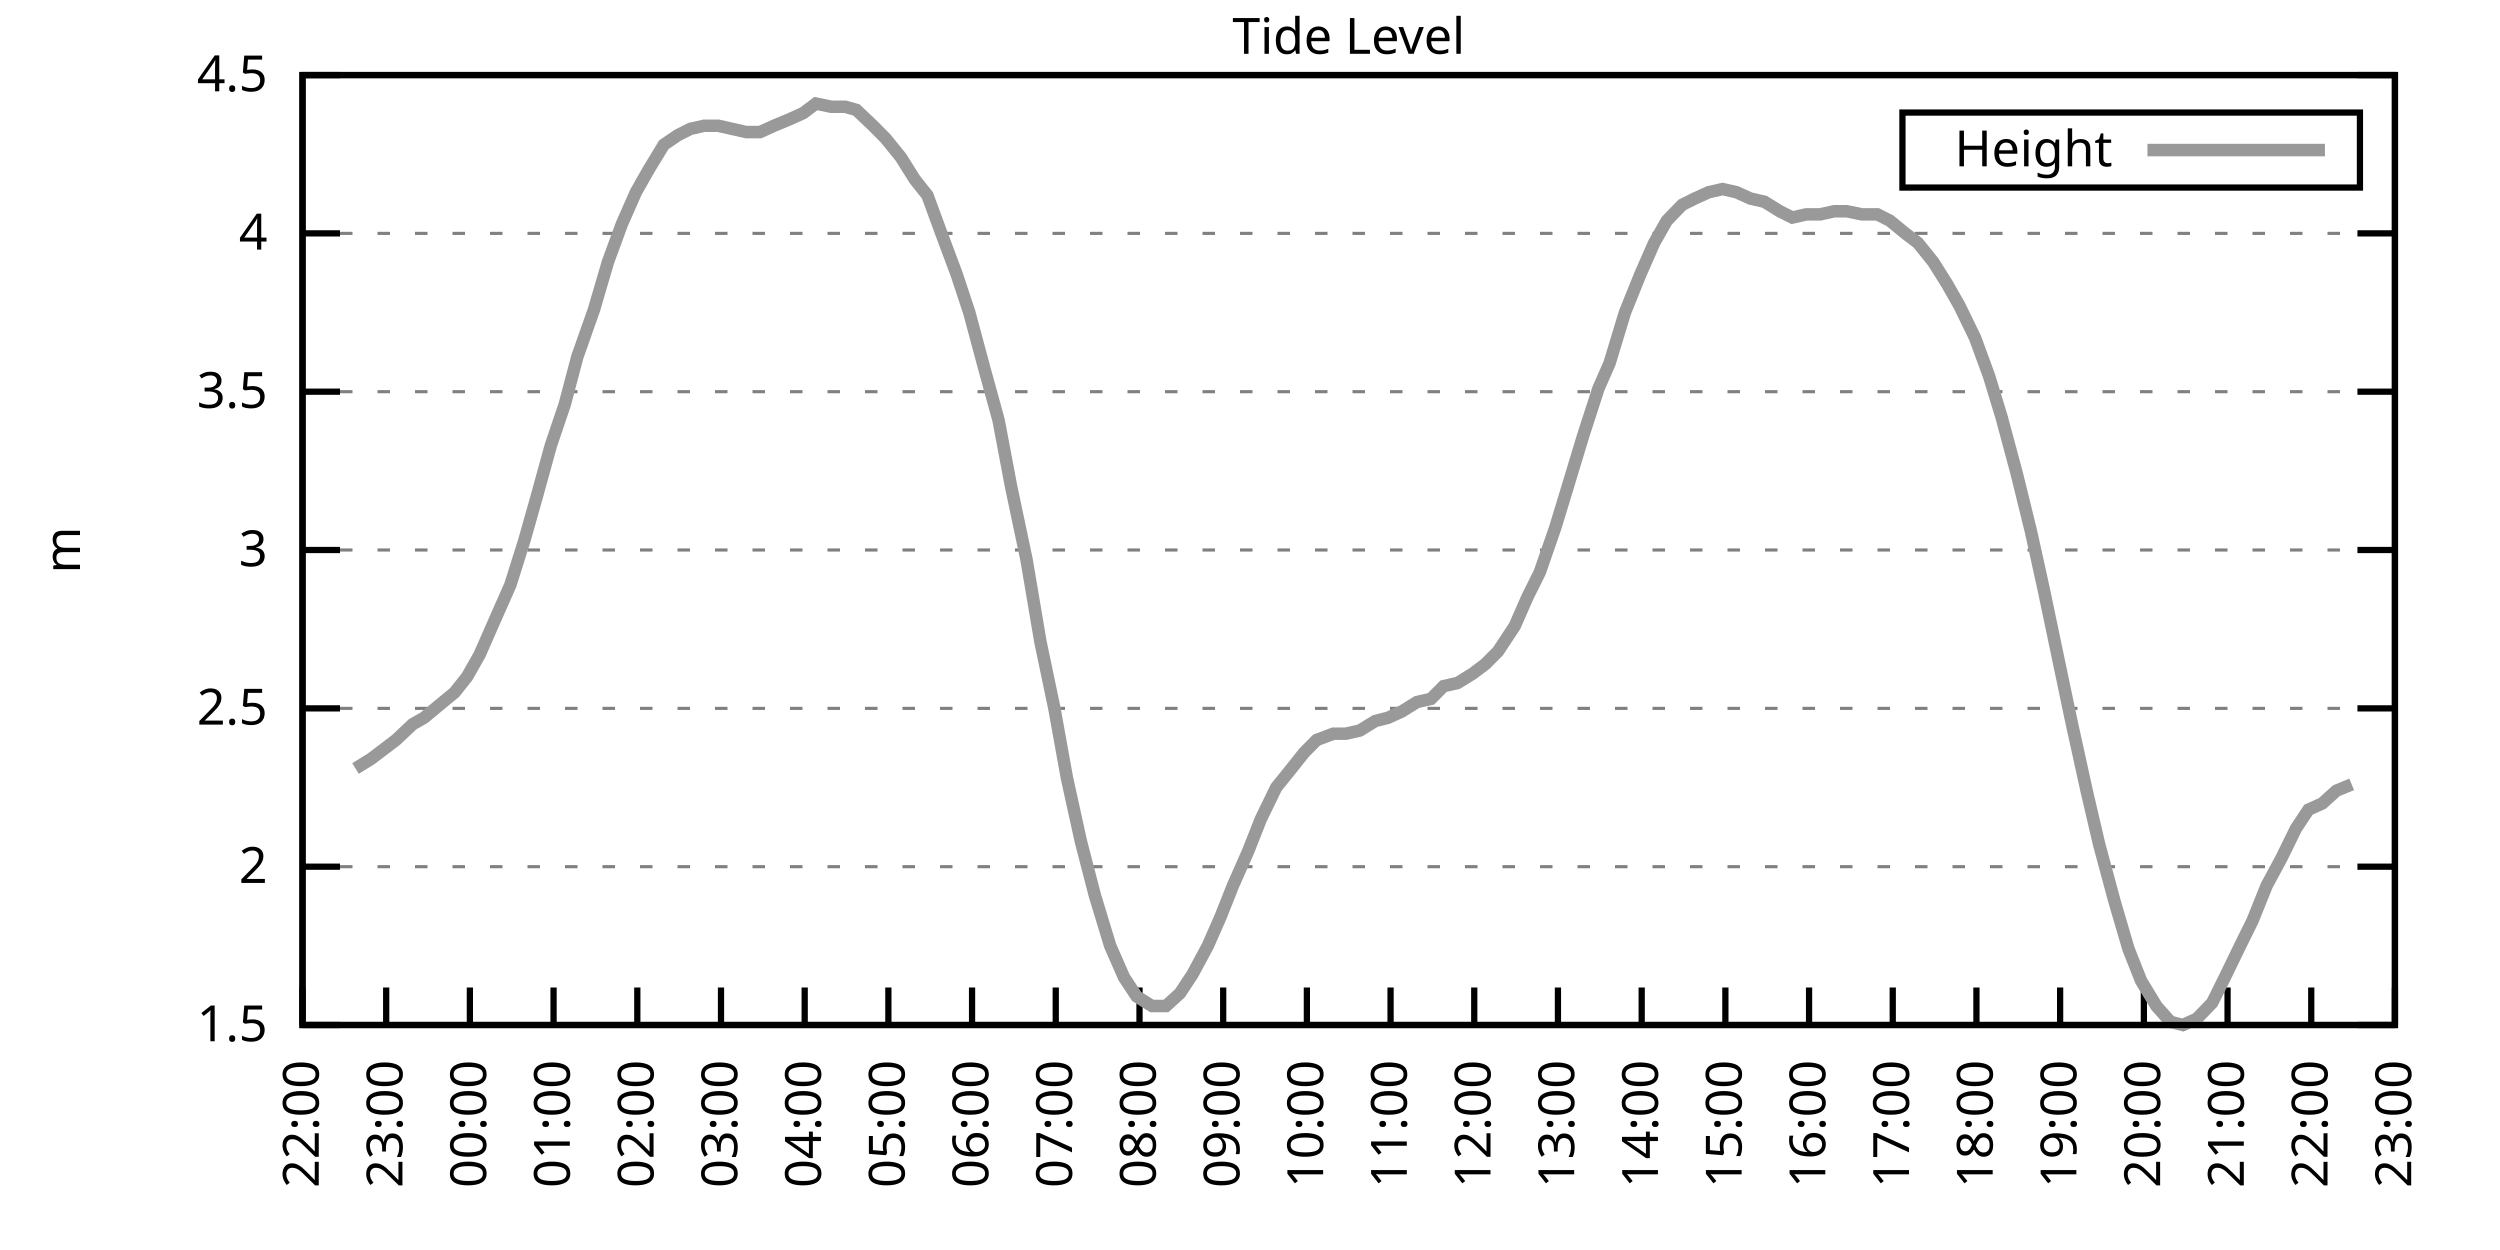
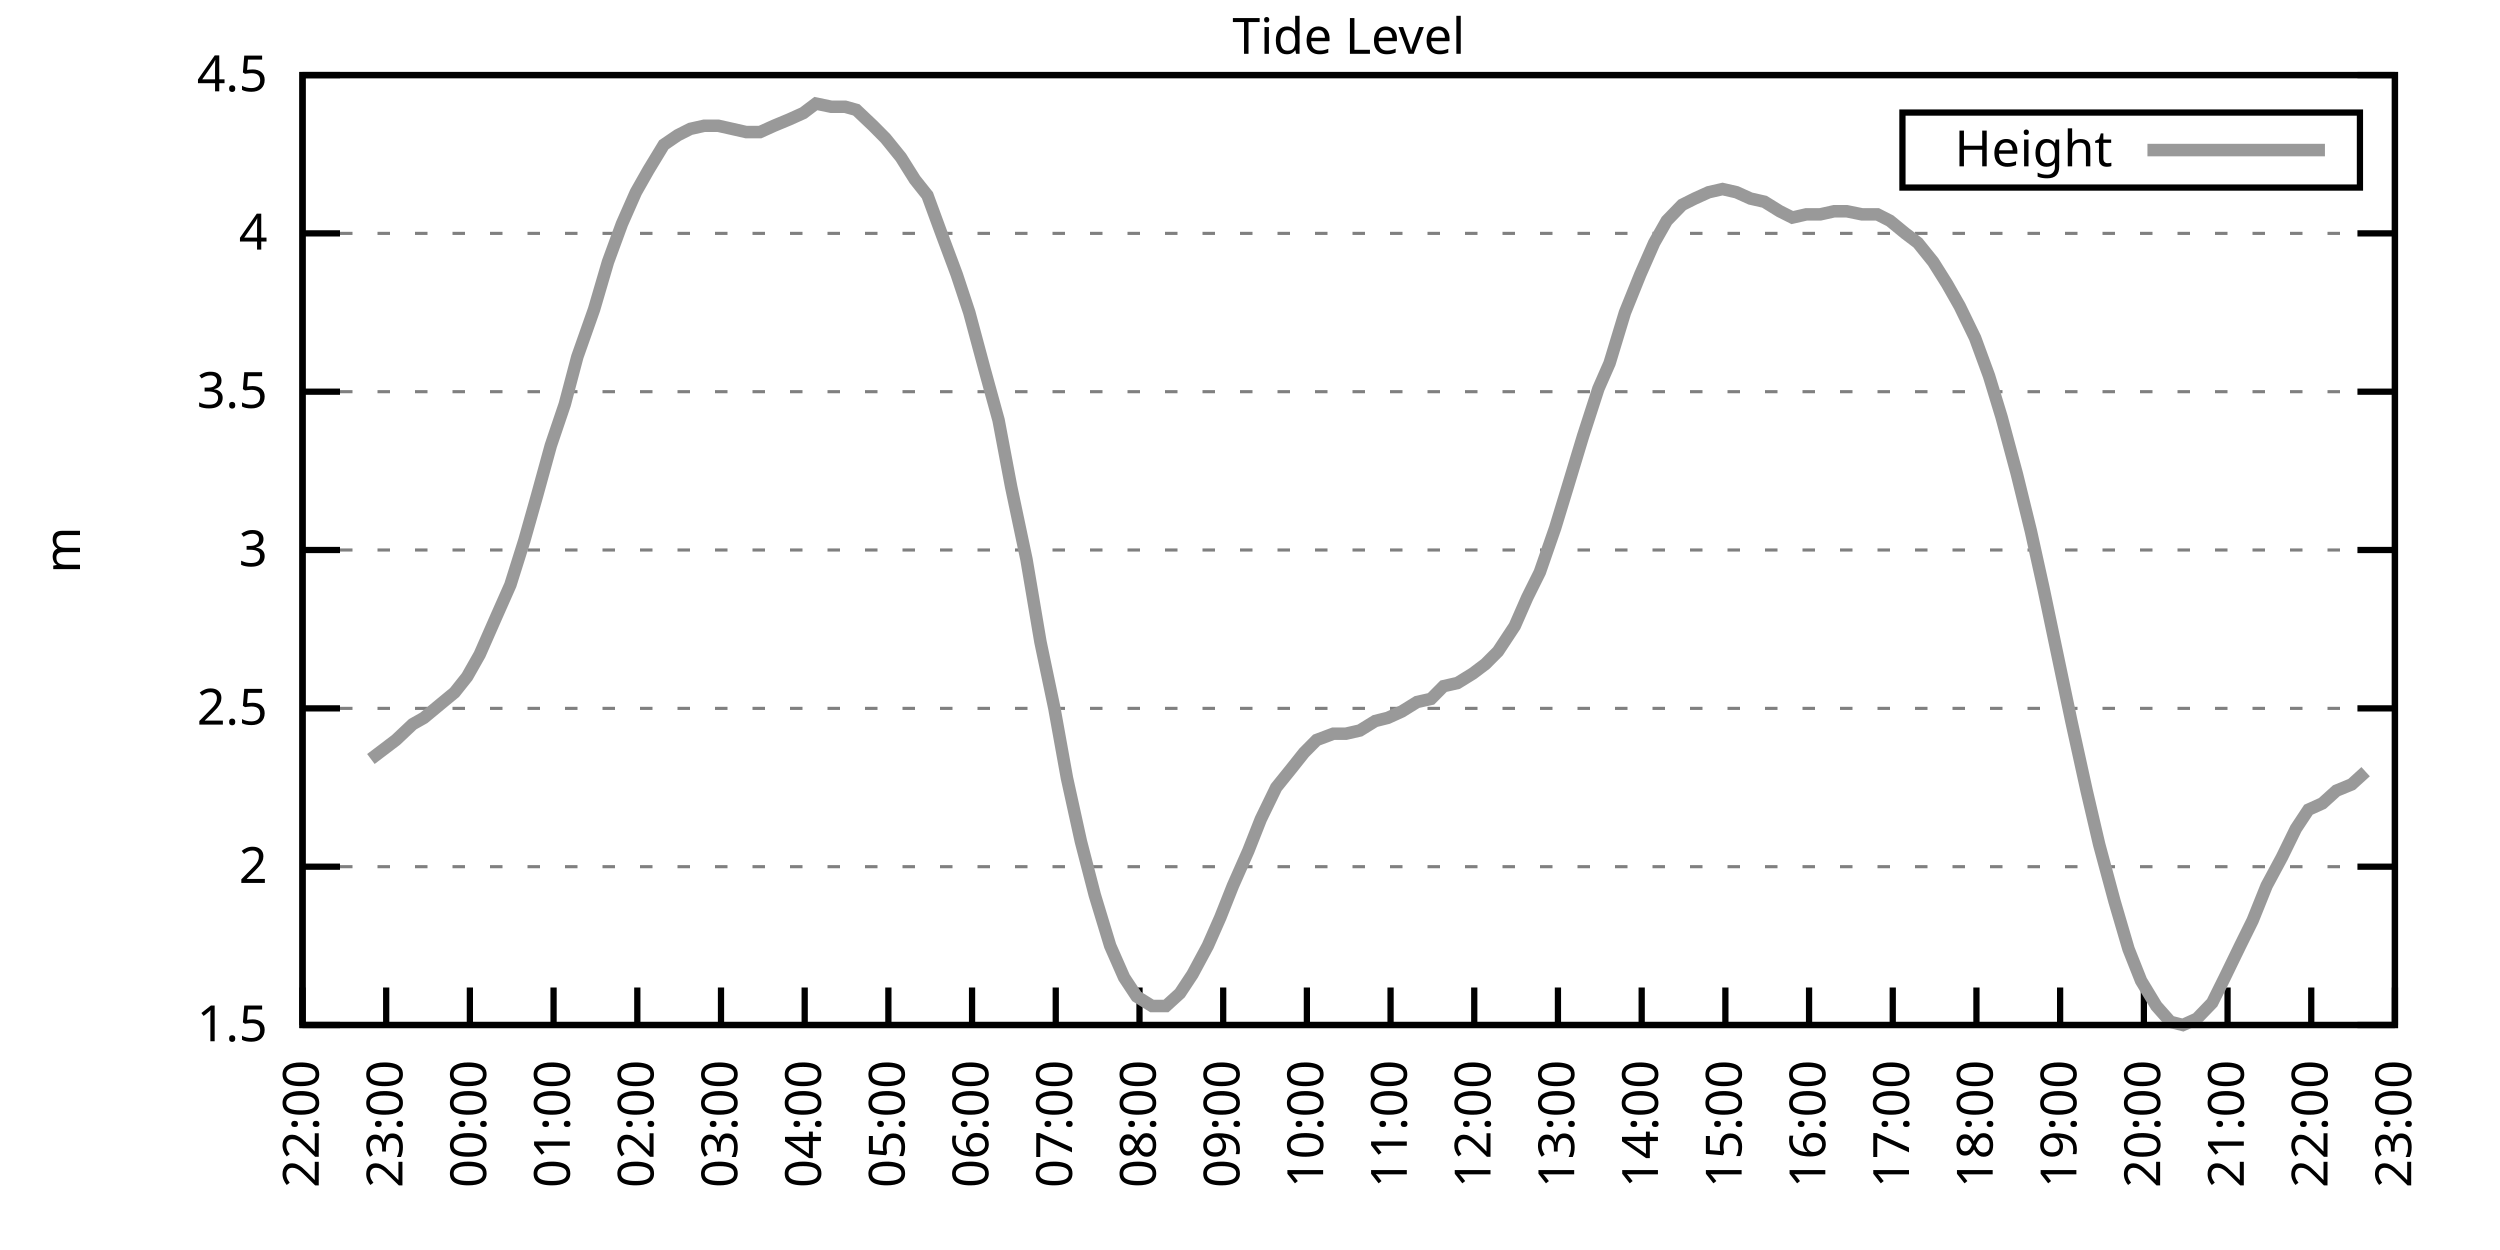
<svg xmlns="http://www.w3.org/2000/svg" xmlns:xlink="http://www.w3.org/1999/xlink" width="400" height="200" viewBox="0 0 400 200">
  <g id="gnuplot_canvas">
    <rect x="0" y="0" width="400" height="200" fill="none" />
    <defs>
      <circle id="gpDot" r="0.5" stroke-width="0.5" stroke="currentColor" />
      <path id="gpPt0" stroke-width="0.333" stroke="currentColor" d="M-1,0 h2 M0,-1 v2" />
      <path id="gpPt1" stroke-width="0.333" stroke="currentColor" d="M-1,-1 L1,1 M1,-1 L-1,1" />
      <path id="gpPt2" stroke-width="0.333" stroke="currentColor" d="M-1,0 L1,0 M0,-1 L0,1 M-1,-1 L1,1 M-1,1 L1,-1" />
      <rect id="gpPt3" stroke-width="0.333" stroke="currentColor" x="-1" y="-1" width="2" height="2" />
      <rect id="gpPt4" stroke-width="0.333" stroke="currentColor" fill="currentColor" x="-1" y="-1" width="2" height="2" />
      <circle id="gpPt5" stroke-width="0.333" stroke="currentColor" cx="0" cy="0" r="1" />
      <use xlink:href="#gpPt5" id="gpPt6" fill="currentColor" stroke="none" />
      <path id="gpPt7" stroke-width="0.333" stroke="currentColor" d="M0,-1.33 L-1.33,0.67 L1.33,0.67 z" />
      <use xlink:href="#gpPt7" id="gpPt8" fill="currentColor" stroke="none" />
      <use xlink:href="#gpPt7" id="gpPt9" stroke="currentColor" transform="rotate(180)" />
      <use xlink:href="#gpPt9" id="gpPt10" fill="currentColor" stroke="none" />
      <use xlink:href="#gpPt3" id="gpPt11" stroke="currentColor" transform="rotate(45)" />
      <use xlink:href="#gpPt11" id="gpPt12" fill="currentColor" stroke="none" />
      <path id="gpPt13" stroke-width="0.333" stroke="currentColor" d="M0,1.330 L1.265,0.411 L0.782,-1.067 L-0.782,-1.076 L-1.265,0.411 z" />
      <use xlink:href="#gpPt13" id="gpPt14" fill="currentColor" stroke="none" />
      <filter id="textbox" filterUnits="objectBoundingBox" x="0" y="0" height="1" width="1">
        <feFlood flood-color="white" flood-opacity="1" result="bgnd" />
        <feComposite in="SourceGraphic" in2="bgnd" operator="atop" />
      </filter>
      <filter id="greybox" filterUnits="objectBoundingBox" x="0" y="0" height="1" width="1">
        <feFlood flood-color="lightgrey" flood-opacity="1" result="grey" />
        <feComposite in="SourceGraphic" in2="grey" operator="atop" />
      </filter>
    </defs>
    <g fill="none" color="white" stroke="currentColor" stroke-width="1.00" stroke-linecap="butt" stroke-linejoin="miter">
</g>
    <g fill="none" color="black" stroke="currentColor" stroke-width="1.00" stroke-linecap="butt" stroke-linejoin="miter">
      <g stroke="none" shape-rendering="crispEdges">
        <polygon fill="rgb(255, 255, 255)" points="48.40,164.00 383.18,164.00 383.18,12.02 48.40,12.02 " />
      </g>
    </g>
    <g fill="none" color="black" stroke="currentColor" stroke-width="1.00" stroke-linecap="butt" stroke-linejoin="miter">
</g>
    <g fill="none" color="black" stroke="black" stroke-width="0.50" stroke-linecap="butt" stroke-linejoin="miter">
</g>
    <g fill="none" color="gray" stroke="currentColor" stroke-width="0.50" stroke-linecap="butt" stroke-linejoin="miter">
      <path stroke="gray" stroke-dasharray="2,4" class="gridline" d="M48.40,164.00 L383.19,164.00  " />
    </g>
    <g fill="none" color="gray" stroke="gray" stroke-width="1.00" stroke-linecap="butt" stroke-linejoin="miter">
</g>
    <g fill="none" color="black" stroke="currentColor" stroke-width="1.00" stroke-linecap="butt" stroke-linejoin="miter">
      <path stroke="black" d="M48.40,164.00 L54.40,164.00 M383.19,164.00 L377.19,164.00  " />
      <g transform="translate(42.80,166.60)" stroke="none" fill="black" font-family="Sans" font-size="8.00" text-anchor="end">
        <text>
          <tspan font-family="Sans"> 1.5</tspan>
        </text>
      </g>
    </g>
    <g fill="none" color="black" stroke="currentColor" stroke-width="1.00" stroke-linecap="butt" stroke-linejoin="miter">
</g>
    <g fill="none" color="black" stroke="black" stroke-width="0.50" stroke-linecap="butt" stroke-linejoin="miter">
</g>
    <g fill="none" color="gray" stroke="currentColor" stroke-width="0.50" stroke-linecap="butt" stroke-linejoin="miter">
      <path stroke="gray" stroke-dasharray="2,4" class="gridline" d="M48.40,138.67 L383.19,138.67  " />
    </g>
    <g fill="none" color="gray" stroke="gray" stroke-width="1.00" stroke-linecap="butt" stroke-linejoin="miter">
</g>
    <g fill="none" color="black" stroke="currentColor" stroke-width="1.00" stroke-linecap="butt" stroke-linejoin="miter">
      <path stroke="black" d="M48.40,138.67 L54.40,138.67 M383.19,138.67 L377.19,138.67  " />
      <g transform="translate(42.80,141.27)" stroke="none" fill="black" font-family="Sans" font-size="8.00" text-anchor="end">
        <text>
          <tspan font-family="Sans"> 2</tspan>
        </text>
      </g>
    </g>
    <g fill="none" color="black" stroke="currentColor" stroke-width="1.00" stroke-linecap="butt" stroke-linejoin="miter">
</g>
    <g fill="none" color="black" stroke="black" stroke-width="0.50" stroke-linecap="butt" stroke-linejoin="miter">
</g>
    <g fill="none" color="gray" stroke="currentColor" stroke-width="0.50" stroke-linecap="butt" stroke-linejoin="miter">
      <path stroke="gray" stroke-dasharray="2,4" class="gridline" d="M48.40,113.34 L383.19,113.34  " />
    </g>
    <g fill="none" color="gray" stroke="gray" stroke-width="1.00" stroke-linecap="butt" stroke-linejoin="miter">
</g>
    <g fill="none" color="black" stroke="currentColor" stroke-width="1.00" stroke-linecap="butt" stroke-linejoin="miter">
      <path stroke="black" d="M48.40,113.34 L54.40,113.34 M383.19,113.34 L377.19,113.34  " />
      <g transform="translate(42.80,115.94)" stroke="none" fill="black" font-family="Sans" font-size="8.00" text-anchor="end">
        <text>
          <tspan font-family="Sans"> 2.5</tspan>
        </text>
      </g>
    </g>
    <g fill="none" color="black" stroke="currentColor" stroke-width="1.00" stroke-linecap="butt" stroke-linejoin="miter">
</g>
    <g fill="none" color="black" stroke="black" stroke-width="0.50" stroke-linecap="butt" stroke-linejoin="miter">
</g>
    <g fill="none" color="gray" stroke="currentColor" stroke-width="0.50" stroke-linecap="butt" stroke-linejoin="miter">
      <path stroke="gray" stroke-dasharray="2,4" class="gridline" d="M48.40,88.00 L383.19,88.00  " />
    </g>
    <g fill="none" color="gray" stroke="gray" stroke-width="1.00" stroke-linecap="butt" stroke-linejoin="miter">
</g>
    <g fill="none" color="black" stroke="currentColor" stroke-width="1.00" stroke-linecap="butt" stroke-linejoin="miter">
      <path stroke="black" d="M48.40,88.00 L54.40,88.00 M383.19,88.00 L377.19,88.00  " />
      <g transform="translate(42.80,90.60)" stroke="none" fill="black" font-family="Sans" font-size="8.00" text-anchor="end">
        <text>
          <tspan font-family="Sans"> 3</tspan>
        </text>
      </g>
    </g>
    <g fill="none" color="black" stroke="currentColor" stroke-width="1.00" stroke-linecap="butt" stroke-linejoin="miter">
</g>
    <g fill="none" color="black" stroke="black" stroke-width="0.50" stroke-linecap="butt" stroke-linejoin="miter">
</g>
    <g fill="none" color="gray" stroke="currentColor" stroke-width="0.50" stroke-linecap="butt" stroke-linejoin="miter">
      <path stroke="gray" stroke-dasharray="2,4" class="gridline" d="M48.40,62.67 L383.19,62.67  " />
    </g>
    <g fill="none" color="gray" stroke="gray" stroke-width="1.00" stroke-linecap="butt" stroke-linejoin="miter">
</g>
    <g fill="none" color="black" stroke="currentColor" stroke-width="1.00" stroke-linecap="butt" stroke-linejoin="miter">
      <path stroke="black" d="M48.40,62.67 L54.40,62.67 M383.19,62.67 L377.19,62.67  " />
      <g transform="translate(42.80,65.27)" stroke="none" fill="black" font-family="Sans" font-size="8.00" text-anchor="end">
        <text>
          <tspan font-family="Sans"> 3.5</tspan>
        </text>
      </g>
    </g>
    <g fill="none" color="black" stroke="currentColor" stroke-width="1.00" stroke-linecap="butt" stroke-linejoin="miter">
</g>
    <g fill="none" color="black" stroke="black" stroke-width="0.50" stroke-linecap="butt" stroke-linejoin="miter">
</g>
    <g fill="none" color="gray" stroke="currentColor" stroke-width="0.50" stroke-linecap="butt" stroke-linejoin="miter">
      <path stroke="gray" stroke-dasharray="2,4" class="gridline" d="M48.40,37.34 L383.19,37.34  " />
    </g>
    <g fill="none" color="gray" stroke="gray" stroke-width="1.00" stroke-linecap="butt" stroke-linejoin="miter">
</g>
    <g fill="none" color="black" stroke="currentColor" stroke-width="1.00" stroke-linecap="butt" stroke-linejoin="miter">
      <path stroke="black" d="M48.40,37.34 L54.40,37.34 M383.19,37.34 L377.19,37.34  " />
      <g transform="translate(42.80,39.94)" stroke="none" fill="black" font-family="Sans" font-size="8.00" text-anchor="end">
        <text>
          <tspan font-family="Sans"> 4</tspan>
        </text>
      </g>
    </g>
    <g fill="none" color="black" stroke="currentColor" stroke-width="1.00" stroke-linecap="butt" stroke-linejoin="miter">
</g>
    <g fill="none" color="black" stroke="black" stroke-width="0.50" stroke-linecap="butt" stroke-linejoin="miter">
</g>
    <g fill="none" color="gray" stroke="currentColor" stroke-width="0.50" stroke-linecap="butt" stroke-linejoin="miter">
      <path stroke="gray" stroke-dasharray="2,4" class="gridline" d="M48.40,12.01 L383.19,12.01  " />
    </g>
    <g fill="none" color="gray" stroke="gray" stroke-width="1.00" stroke-linecap="butt" stroke-linejoin="miter">
</g>
    <g fill="none" color="black" stroke="currentColor" stroke-width="1.00" stroke-linecap="butt" stroke-linejoin="miter">
      <path stroke="black" d="M48.40,12.01 L54.40,12.01 M383.19,12.01 L377.19,12.01  " />
      <g transform="translate(42.80,14.61)" stroke="none" fill="black" font-family="Sans" font-size="8.00" text-anchor="end">
        <text>
          <tspan font-family="Sans"> 4.5</tspan>
        </text>
      </g>
    </g>
    <g fill="none" color="black" stroke="currentColor" stroke-width="1.00" stroke-linecap="butt" stroke-linejoin="miter">
      <path stroke="black" d="M48.40,164.00 L48.40,158.00  " />
      <g transform="translate(51.00,169.60) rotate(270.00)" stroke="none" fill="black" font-family="Sans" font-size="8.00" text-anchor="end">
        <text>
          <tspan font-family="Sans">22:00</tspan>
        </text>
      </g>
    </g>
    <g fill="none" color="black" stroke="currentColor" stroke-width="1.00" stroke-linecap="butt" stroke-linejoin="miter">
      <path stroke="black" d="M61.79,164.00 L61.79,158.00  " />
      <g transform="translate(64.39,169.60) rotate(270.00)" stroke="none" fill="black" font-family="Sans" font-size="8.00" text-anchor="end">
        <text>
          <tspan font-family="Sans">23:00</tspan>
        </text>
      </g>
    </g>
    <g fill="none" color="black" stroke="currentColor" stroke-width="1.00" stroke-linecap="butt" stroke-linejoin="miter">
      <path stroke="black" d="M75.18,164.00 L75.18,158.00  " />
      <g transform="translate(77.78,169.60) rotate(270.00)" stroke="none" fill="black" font-family="Sans" font-size="8.00" text-anchor="end">
        <text>
          <tspan font-family="Sans">00:00</tspan>
        </text>
      </g>
    </g>
    <g fill="none" color="black" stroke="currentColor" stroke-width="1.00" stroke-linecap="butt" stroke-linejoin="miter">
      <path stroke="black" d="M88.57,164.00 L88.57,158.00  " />
      <g transform="translate(91.17,169.60) rotate(270.00)" stroke="none" fill="black" font-family="Sans" font-size="8.00" text-anchor="end">
        <text>
          <tspan font-family="Sans">01:00</tspan>
        </text>
      </g>
    </g>
    <g fill="none" color="black" stroke="currentColor" stroke-width="1.00" stroke-linecap="butt" stroke-linejoin="miter">
      <path stroke="black" d="M101.97,164.00 L101.97,158.00  " />
      <g transform="translate(104.57,169.60) rotate(270.00)" stroke="none" fill="black" font-family="Sans" font-size="8.00" text-anchor="end">
        <text>
          <tspan font-family="Sans">02:00</tspan>
        </text>
      </g>
    </g>
    <g fill="none" color="black" stroke="currentColor" stroke-width="1.00" stroke-linecap="butt" stroke-linejoin="miter">
      <path stroke="black" d="M115.36,164.00 L115.36,158.00  " />
      <g transform="translate(117.96,169.60) rotate(270.00)" stroke="none" fill="black" font-family="Sans" font-size="8.00" text-anchor="end">
        <text>
          <tspan font-family="Sans">03:00</tspan>
        </text>
      </g>
    </g>
    <g fill="none" color="black" stroke="currentColor" stroke-width="1.00" stroke-linecap="butt" stroke-linejoin="miter">
      <path stroke="black" d="M128.75,164.00 L128.75,158.00  " />
      <g transform="translate(131.35,169.60) rotate(270.00)" stroke="none" fill="black" font-family="Sans" font-size="8.00" text-anchor="end">
        <text>
          <tspan font-family="Sans">04:00</tspan>
        </text>
      </g>
    </g>
    <g fill="none" color="black" stroke="currentColor" stroke-width="1.00" stroke-linecap="butt" stroke-linejoin="miter">
      <path stroke="black" d="M142.14,164.00 L142.14,158.00  " />
      <g transform="translate(144.74,169.60) rotate(270.00)" stroke="none" fill="black" font-family="Sans" font-size="8.00" text-anchor="end">
        <text>
          <tspan font-family="Sans">05:00</tspan>
        </text>
      </g>
    </g>
    <g fill="none" color="black" stroke="currentColor" stroke-width="1.00" stroke-linecap="butt" stroke-linejoin="miter">
      <path stroke="black" d="M155.53,164.00 L155.53,158.00  " />
      <g transform="translate(158.13,169.60) rotate(270.00)" stroke="none" fill="black" font-family="Sans" font-size="8.00" text-anchor="end">
        <text>
          <tspan font-family="Sans">06:00</tspan>
        </text>
      </g>
    </g>
    <g fill="none" color="black" stroke="currentColor" stroke-width="1.00" stroke-linecap="butt" stroke-linejoin="miter">
      <path stroke="black" d="M168.92,164.00 L168.92,158.00  " />
      <g transform="translate(171.52,169.60) rotate(270.00)" stroke="none" fill="black" font-family="Sans" font-size="8.00" text-anchor="end">
        <text>
          <tspan font-family="Sans">07:00</tspan>
        </text>
      </g>
    </g>
    <g fill="none" color="black" stroke="currentColor" stroke-width="1.00" stroke-linecap="butt" stroke-linejoin="miter">
      <path stroke="black" d="M182.32,164.00 L182.32,158.00  " />
      <g transform="translate(184.92,169.60) rotate(270.00)" stroke="none" fill="black" font-family="Sans" font-size="8.00" text-anchor="end">
        <text>
          <tspan font-family="Sans">08:00</tspan>
        </text>
      </g>
    </g>
    <g fill="none" color="black" stroke="currentColor" stroke-width="1.00" stroke-linecap="butt" stroke-linejoin="miter">
      <path stroke="black" d="M195.71,164.00 L195.71,158.00  " />
      <g transform="translate(198.31,169.60) rotate(270.00)" stroke="none" fill="black" font-family="Sans" font-size="8.00" text-anchor="end">
        <text>
          <tspan font-family="Sans">09:00</tspan>
        </text>
      </g>
    </g>
    <g fill="none" color="black" stroke="currentColor" stroke-width="1.00" stroke-linecap="butt" stroke-linejoin="miter">
      <path stroke="black" d="M209.10,164.00 L209.10,158.00  " />
      <g transform="translate(211.70,169.60) rotate(270.00)" stroke="none" fill="black" font-family="Sans" font-size="8.00" text-anchor="end">
        <text>
          <tspan font-family="Sans">10:00</tspan>
        </text>
      </g>
    </g>
    <g fill="none" color="black" stroke="currentColor" stroke-width="1.00" stroke-linecap="butt" stroke-linejoin="miter">
      <path stroke="black" d="M222.49,164.00 L222.49,158.00  " />
      <g transform="translate(225.09,169.60) rotate(270.00)" stroke="none" fill="black" font-family="Sans" font-size="8.00" text-anchor="end">
        <text>
          <tspan font-family="Sans">11:00</tspan>
        </text>
      </g>
    </g>
    <g fill="none" color="black" stroke="currentColor" stroke-width="1.00" stroke-linecap="butt" stroke-linejoin="miter">
      <path stroke="black" d="M235.88,164.00 L235.88,158.00  " />
      <g transform="translate(238.48,169.60) rotate(270.00)" stroke="none" fill="black" font-family="Sans" font-size="8.00" text-anchor="end">
        <text>
          <tspan font-family="Sans">12:00</tspan>
        </text>
      </g>
    </g>
    <g fill="none" color="black" stroke="currentColor" stroke-width="1.00" stroke-linecap="butt" stroke-linejoin="miter">
      <path stroke="black" d="M249.27,164.00 L249.27,158.00  " />
      <g transform="translate(251.87,169.60) rotate(270.00)" stroke="none" fill="black" font-family="Sans" font-size="8.00" text-anchor="end">
        <text>
          <tspan font-family="Sans">13:00</tspan>
        </text>
      </g>
    </g>
    <g fill="none" color="black" stroke="currentColor" stroke-width="1.00" stroke-linecap="butt" stroke-linejoin="miter">
      <path stroke="black" d="M262.67,164.00 L262.67,158.00  " />
      <g transform="translate(265.27,169.60) rotate(270.00)" stroke="none" fill="black" font-family="Sans" font-size="8.00" text-anchor="end">
        <text>
          <tspan font-family="Sans">14:00</tspan>
        </text>
      </g>
    </g>
    <g fill="none" color="black" stroke="currentColor" stroke-width="1.00" stroke-linecap="butt" stroke-linejoin="miter">
      <path stroke="black" d="M276.06,164.00 L276.06,158.00  " />
      <g transform="translate(278.66,169.60) rotate(270.00)" stroke="none" fill="black" font-family="Sans" font-size="8.00" text-anchor="end">
        <text>
          <tspan font-family="Sans">15:00</tspan>
        </text>
      </g>
    </g>
    <g fill="none" color="black" stroke="currentColor" stroke-width="1.00" stroke-linecap="butt" stroke-linejoin="miter">
      <path stroke="black" d="M289.45,164.00 L289.45,158.00  " />
      <g transform="translate(292.05,169.60) rotate(270.00)" stroke="none" fill="black" font-family="Sans" font-size="8.00" text-anchor="end">
        <text>
          <tspan font-family="Sans">16:00</tspan>
        </text>
      </g>
    </g>
    <g fill="none" color="black" stroke="currentColor" stroke-width="1.00" stroke-linecap="butt" stroke-linejoin="miter">
      <path stroke="black" d="M302.84,164.00 L302.84,158.00  " />
      <g transform="translate(305.44,169.60) rotate(270.00)" stroke="none" fill="black" font-family="Sans" font-size="8.00" text-anchor="end">
        <text>
          <tspan font-family="Sans">17:00</tspan>
        </text>
      </g>
    </g>
    <g fill="none" color="black" stroke="currentColor" stroke-width="1.00" stroke-linecap="butt" stroke-linejoin="miter">
      <path stroke="black" d="M316.23,164.00 L316.23,158.00  " />
      <g transform="translate(318.83,169.60) rotate(270.00)" stroke="none" fill="black" font-family="Sans" font-size="8.00" text-anchor="end">
        <text>
          <tspan font-family="Sans">18:00</tspan>
        </text>
      </g>
    </g>
    <g fill="none" color="black" stroke="currentColor" stroke-width="1.00" stroke-linecap="butt" stroke-linejoin="miter">
      <path stroke="black" d="M329.62,164.00 L329.62,158.00  " />
      <g transform="translate(332.22,169.60) rotate(270.00)" stroke="none" fill="black" font-family="Sans" font-size="8.00" text-anchor="end">
        <text>
          <tspan font-family="Sans">19:00</tspan>
        </text>
      </g>
    </g>
    <g fill="none" color="black" stroke="currentColor" stroke-width="1.00" stroke-linecap="butt" stroke-linejoin="miter">
      <path stroke="black" d="M343.02,164.00 L343.02,158.00  " />
      <g transform="translate(345.62,169.60) rotate(270.00)" stroke="none" fill="black" font-family="Sans" font-size="8.00" text-anchor="end">
        <text>
          <tspan font-family="Sans">20:00</tspan>
        </text>
      </g>
    </g>
    <g fill="none" color="black" stroke="currentColor" stroke-width="1.00" stroke-linecap="butt" stroke-linejoin="miter">
      <path stroke="black" d="M356.41,164.00 L356.41,158.00  " />
      <g transform="translate(359.01,169.60) rotate(270.00)" stroke="none" fill="black" font-family="Sans" font-size="8.00" text-anchor="end">
        <text>
          <tspan font-family="Sans">21:00</tspan>
        </text>
      </g>
    </g>
    <g fill="none" color="black" stroke="currentColor" stroke-width="1.00" stroke-linecap="butt" stroke-linejoin="miter">
      <path stroke="black" d="M369.80,164.00 L369.80,158.00  " />
      <g transform="translate(372.40,169.60) rotate(270.00)" stroke="none" fill="black" font-family="Sans" font-size="8.00" text-anchor="end">
        <text>
          <tspan font-family="Sans">22:00</tspan>
        </text>
      </g>
    </g>
    <g fill="none" color="black" stroke="currentColor" stroke-width="1.00" stroke-linecap="butt" stroke-linejoin="miter">
      <path stroke="black" d="M383.19,164.00 L383.19,158.00  " />
      <g transform="translate(385.79,169.60) rotate(270.00)" stroke="none" fill="black" font-family="Sans" font-size="8.00" text-anchor="end">
        <text>
          <tspan font-family="Sans">23:00</tspan>
        </text>
      </g>
    </g>
    <g fill="none" color="black" stroke="currentColor" stroke-width="1.00" stroke-linecap="butt" stroke-linejoin="miter">
</g>
    <g fill="none" color="black" stroke="currentColor" stroke-width="1.00" stroke-linecap="butt" stroke-linejoin="miter">
      <path stroke="black" d="M48.40,12.01 L48.40,164.00 L383.19,164.00 L383.19,12.01 L48.40,12.01 Z  " />
    </g>
    <g fill="none" color="black" stroke="currentColor" stroke-width="1.00" stroke-linecap="butt" stroke-linejoin="miter">
</g>
    <g fill="none" color="black" stroke="currentColor" stroke-width="1.00" stroke-linecap="butt" stroke-linejoin="miter">
      <path stroke="black" d="M304.39,30.01 L304.39,18.01 L377.59,18.01 L377.59,30.01 L304.39,30.01 Z  " />
    </g>
    <g id="Tide_level_plot_1">
      <g fill="none" color="white" stroke="black" stroke-width="2.00" stroke-linecap="butt" stroke-linejoin="miter">
</g>
      <g fill="none" color="black" stroke="currentColor" stroke-width="2.00" stroke-linecap="butt" stroke-linejoin="miter">
        <g transform="translate(337.99,26.61)" stroke="none" fill="black" font-family="Sans" font-size="8.00" text-anchor="end">
          <text>
            <tspan font-family="Sans">Height</tspan>
          </text>
        </g>
      </g>
      <g fill="none" color="black" stroke="currentColor" stroke-width="2.00" stroke-linecap="butt" stroke-linejoin="miter">
-         <path stroke="rgb(153, 153, 153)" d="M343.59,24.01 L371.99,24.01 M56.88,122.96 L59.34,121.44 L61.35,119.92 L63.35,118.40 L66.03,115.87 L67.82,114.86   L70.27,112.83 L72.73,110.80 L74.74,108.27 L76.75,104.72 L79.42,98.64 L81.66,93.58 L83.89,86.49 L85.90,79.39   L88.13,71.29 L90.36,64.70 L92.37,57.10 L95.05,49.50 L97.28,41.90 L99.51,35.82 L101.74,30.76 L103.75,27.21   L106.21,23.16 L108.44,21.64 L110.45,20.62 L112.68,20.12 L114.91,20.12 L117.14,20.62 L119.38,21.13 L121.61,21.13   L123.84,20.12 L126.29,19.10 L128.53,18.09 L130.54,16.57 L132.99,17.08 L135.22,17.08 L137.01,17.58 L139.69,20.12   L141.69,22.14 L144.15,25.18 L146.38,28.73 L148.39,31.26 L150.62,37.34 L153.08,43.93 L155.09,50.01 L157.54,59.13   L159.77,67.23 L161.78,77.87 L164.24,89.52 L166.47,102.70 L168.70,113.34 L170.71,124.48 L172.94,134.62 L175.17,143.23   L177.63,151.33 L179.86,156.40 L181.87,159.44 L184.32,160.96 L186.56,160.96 L188.79,158.93 L190.80,155.89 L193.25,151.33   L195.26,146.77 L197.27,141.71 L199.73,136.14 L201.73,131.07 L204.19,126.00 L206.64,122.96 L208.65,120.43 L210.66,118.40   L213.34,117.39 L215.35,117.39 L217.58,116.88 L220.04,115.36 L222.04,114.86 L224.28,113.84 L226.73,112.32 L228.96,111.82   L230.97,109.79 L233.20,109.28 L235.66,107.76 L237.67,106.24 L239.68,104.22 L242.36,100.16 L244.36,95.60 L246.37,91.55   L248.83,84.46 L250.84,77.87 L253.29,69.77 L255.75,62.17 L257.53,58.11 L259.99,50.01 L262.44,43.93 L264.67,38.86   L266.68,35.32 L269.14,32.78 L271.15,31.77 L273.38,30.76 L275.61,30.25 L277.84,30.76 L280.07,31.77 L282.31,32.28   L284.76,33.80 L286.77,34.81 L289.00,34.30 L291.23,34.30 L293.47,33.80 L295.48,33.80 L297.93,34.30 L300.39,34.30   L302.39,35.32 L304.85,37.34 L306.86,38.86 L309.31,41.90 L311.54,45.45 L313.55,48.99 L316.01,54.06 L318.24,60.14   L320.25,66.73 L322.70,75.85 L324.94,84.97 L326.95,94.08 L329.18,104.72 L331.41,115.36 L333.86,126.51 L335.87,135.12   L338.33,144.24 L340.56,151.84 L342.57,156.91 L345.02,160.96 L347.26,163.49 L349.26,164.00 L351.50,162.99 L353.95,160.45   L355.96,156.40 L358.42,151.33 L360.42,147.28 L362.66,141.71 L365.11,137.15 L367.34,132.59 L369.35,129.55 L371.58,128.54   L373.82,126.51 L376.27,125.50  " />
+         <path stroke="rgb(153, 153, 153)" d="M343.59,24.01 L371.99,24.01 M59.34,121.44 L61.35,119.92 L63.35,118.40 L66.03,115.87 L67.82,114.86 L70.27,112.83   L72.73,110.80 L74.74,108.27 L76.75,104.72 L79.42,98.64 L81.66,93.58 L83.89,86.49 L85.90,79.39 L88.13,71.29   L90.36,64.70 L92.37,57.10 L95.05,49.50 L97.28,41.90 L99.51,35.82 L101.74,30.76 L103.75,27.21 L106.21,23.16   L108.44,21.64 L110.45,20.62 L112.68,20.12 L114.91,20.12 L117.14,20.62 L119.38,21.13 L121.61,21.13 L123.84,20.12   L126.29,19.10 L128.53,18.09 L130.54,16.57 L132.99,17.08 L135.22,17.08 L137.01,17.58 L139.69,20.12 L141.69,22.14   L144.15,25.18 L146.38,28.73 L148.39,31.26 L150.62,37.34 L153.08,43.93 L155.09,50.01 L157.54,59.13 L159.77,67.23   L161.78,77.87 L164.24,89.52 L166.47,102.70 L168.70,113.34 L170.71,124.48 L172.94,134.62 L175.17,143.23 L177.63,151.33   L179.86,156.40 L181.87,159.44 L184.32,160.96 L186.56,160.96 L188.79,158.93 L190.80,155.89 L193.25,151.33 L195.26,146.77   L197.27,141.71 L199.73,136.14 L201.73,131.07 L204.19,126.00 L206.64,122.96 L208.65,120.43 L210.66,118.40 L213.34,117.39   L215.35,117.39 L217.58,116.88 L220.04,115.36 L222.04,114.86 L224.28,113.84 L226.73,112.32 L228.96,111.82 L230.97,109.79   L233.20,109.28 L235.66,107.76 L237.67,106.24 L239.68,104.22 L242.36,100.16 L244.36,95.60 L246.37,91.55 L248.83,84.46   L250.84,77.87 L253.29,69.77 L255.75,62.17 L257.53,58.11 L259.99,50.01 L262.44,43.93 L264.67,38.86 L266.68,35.32   L269.14,32.78 L271.15,31.77 L273.38,30.76 L275.61,30.25 L277.84,30.76 L280.07,31.77 L282.31,32.28 L284.76,33.80   L286.77,34.81 L289.00,34.30 L291.23,34.30 L293.47,33.80 L295.48,33.80 L297.93,34.30 L300.39,34.30 L302.39,35.32   L304.85,37.34 L306.86,38.86 L309.31,41.90 L311.54,45.45 L313.55,48.99 L316.01,54.06 L318.24,60.14 L320.25,66.73   L322.70,75.85 L324.94,84.97 L326.95,94.08 L329.18,104.72 L331.41,115.36 L333.86,126.51 L335.87,135.12 L338.33,144.24   L340.56,151.84 L342.57,156.91 L345.02,160.96 L347.26,163.49 L349.26,164.00 L351.50,162.99 L353.95,160.45 L355.96,156.40   L358.42,151.33 L360.42,147.28 L362.66,141.71 L365.11,137.15 L367.34,132.59 L369.35,129.55 L371.58,128.54 L373.82,126.51   L376.27,125.50 L378.50,123.47  " />
      </g>
    </g>
    <g fill="none" color="black" stroke="currentColor" stroke-width="2.00" stroke-linecap="butt" stroke-linejoin="miter">
</g>
    <g fill="none" color="black" stroke="black" stroke-width="1.00" stroke-linecap="butt" stroke-linejoin="miter">
</g>
    <g fill="none" color="black" stroke="currentColor" stroke-width="1.00" stroke-linecap="butt" stroke-linejoin="miter">
      <path stroke="black" d="M48.40,12.01 L48.40,164.00 L383.19,164.00 L383.19,12.01 L48.40,12.01 Z  " />
      <g transform="translate(12.80,88.01) rotate(270.00)" stroke="none" fill="black" font-family="Sans" font-size="8.00" text-anchor="middle">
        <text>
          <tspan font-family="Sans">m</tspan>
        </text>
      </g>
    </g>
    <g fill="none" color="black" stroke="currentColor" stroke-width="1.00" stroke-linecap="butt" stroke-linejoin="miter">
</g>
    <g fill="none" color="black" stroke="currentColor" stroke-width="1.00" stroke-linecap="butt" stroke-linejoin="miter">
      <g transform="translate(215.79,8.61)" stroke="none" fill="black" font-family="Sans" font-size="8.00" text-anchor="middle">
        <text>
          <tspan font-family="Sans">Tide Level</tspan>
        </text>
      </g>
    </g>
    <g fill="none" color="black" stroke="currentColor" stroke-width="1.00" stroke-linecap="butt" stroke-linejoin="miter">
</g>
  </g>
</svg>
